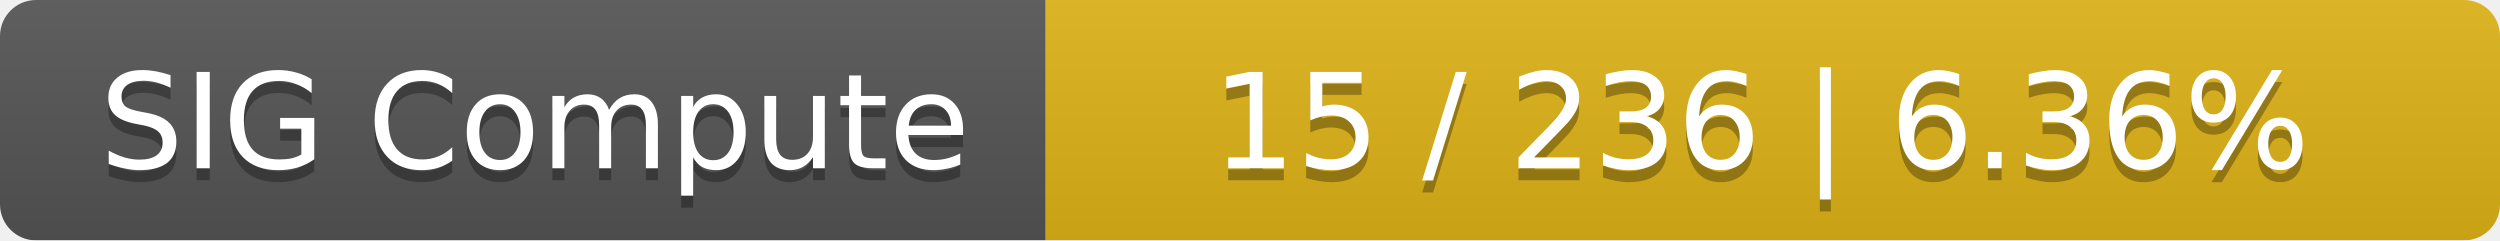
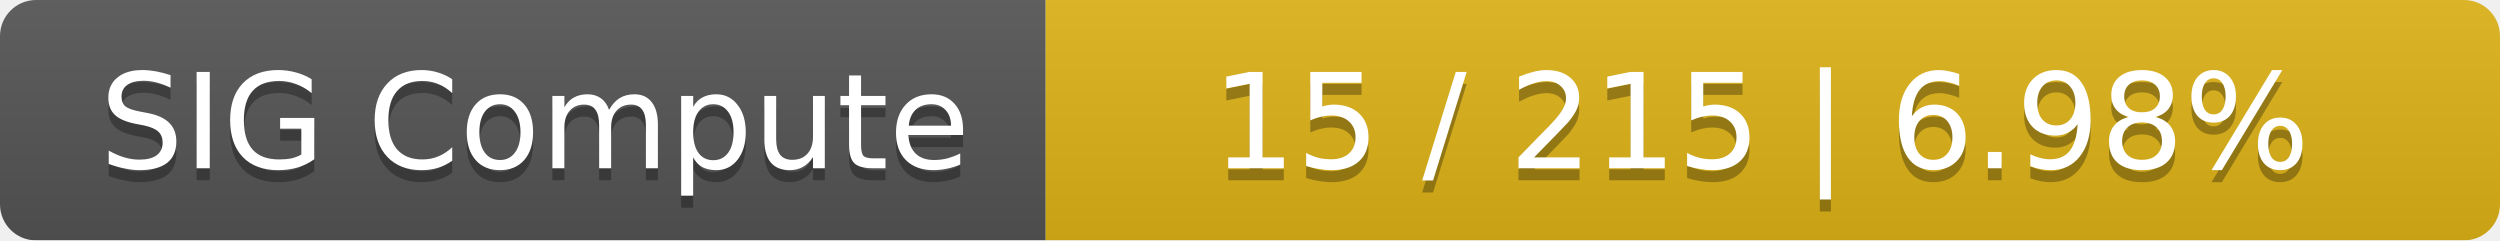
<svg xmlns="http://www.w3.org/2000/svg" width="208" height="20">
  <linearGradient id="smooth" x2="0" y2="100%">
    <stop offset="0" stop-color="#bbb" stop-opacity=".1" />
    <stop offset="1" stop-opacity=".1" />
  </linearGradient>
  <mask id="round">
    <rect width="208" height="20" rx="3" fill="#fff" />
  </mask>
  <g mask="url(#round)">
    <rect width="87" height="20" fill="#555" />
    <rect x="87" width="121" height="20" fill="#dfb317" />
    <rect width="208" height="20" fill="url(#smooth)" />
  </g>
  <g fill="#fff" text-anchor="middle" font-family="DejaVu Sans,Verdana,Geneva,sans-serif" font-size="11">
    <text x="44.5" y="15" fill="#010101" fill-opacity=".3">SIG Compute</text>
    <text x="44.5" y="14">SIG Compute</text>
-     <text x="146.5" y="15" fill="#010101" fill-opacity=".3">15 / 236    |    6.36%</text>
-     <text x="146.5" y="14">15 / 236    |    6.36%</text>
+     <text x="146.5" y="15" fill="#010101" fill-opacity=".3">15 / 215    |    6.98%</text>
+     <text x="146.5" y="14">15 / 215    |    6.98%</text>
  </g>
</svg>
